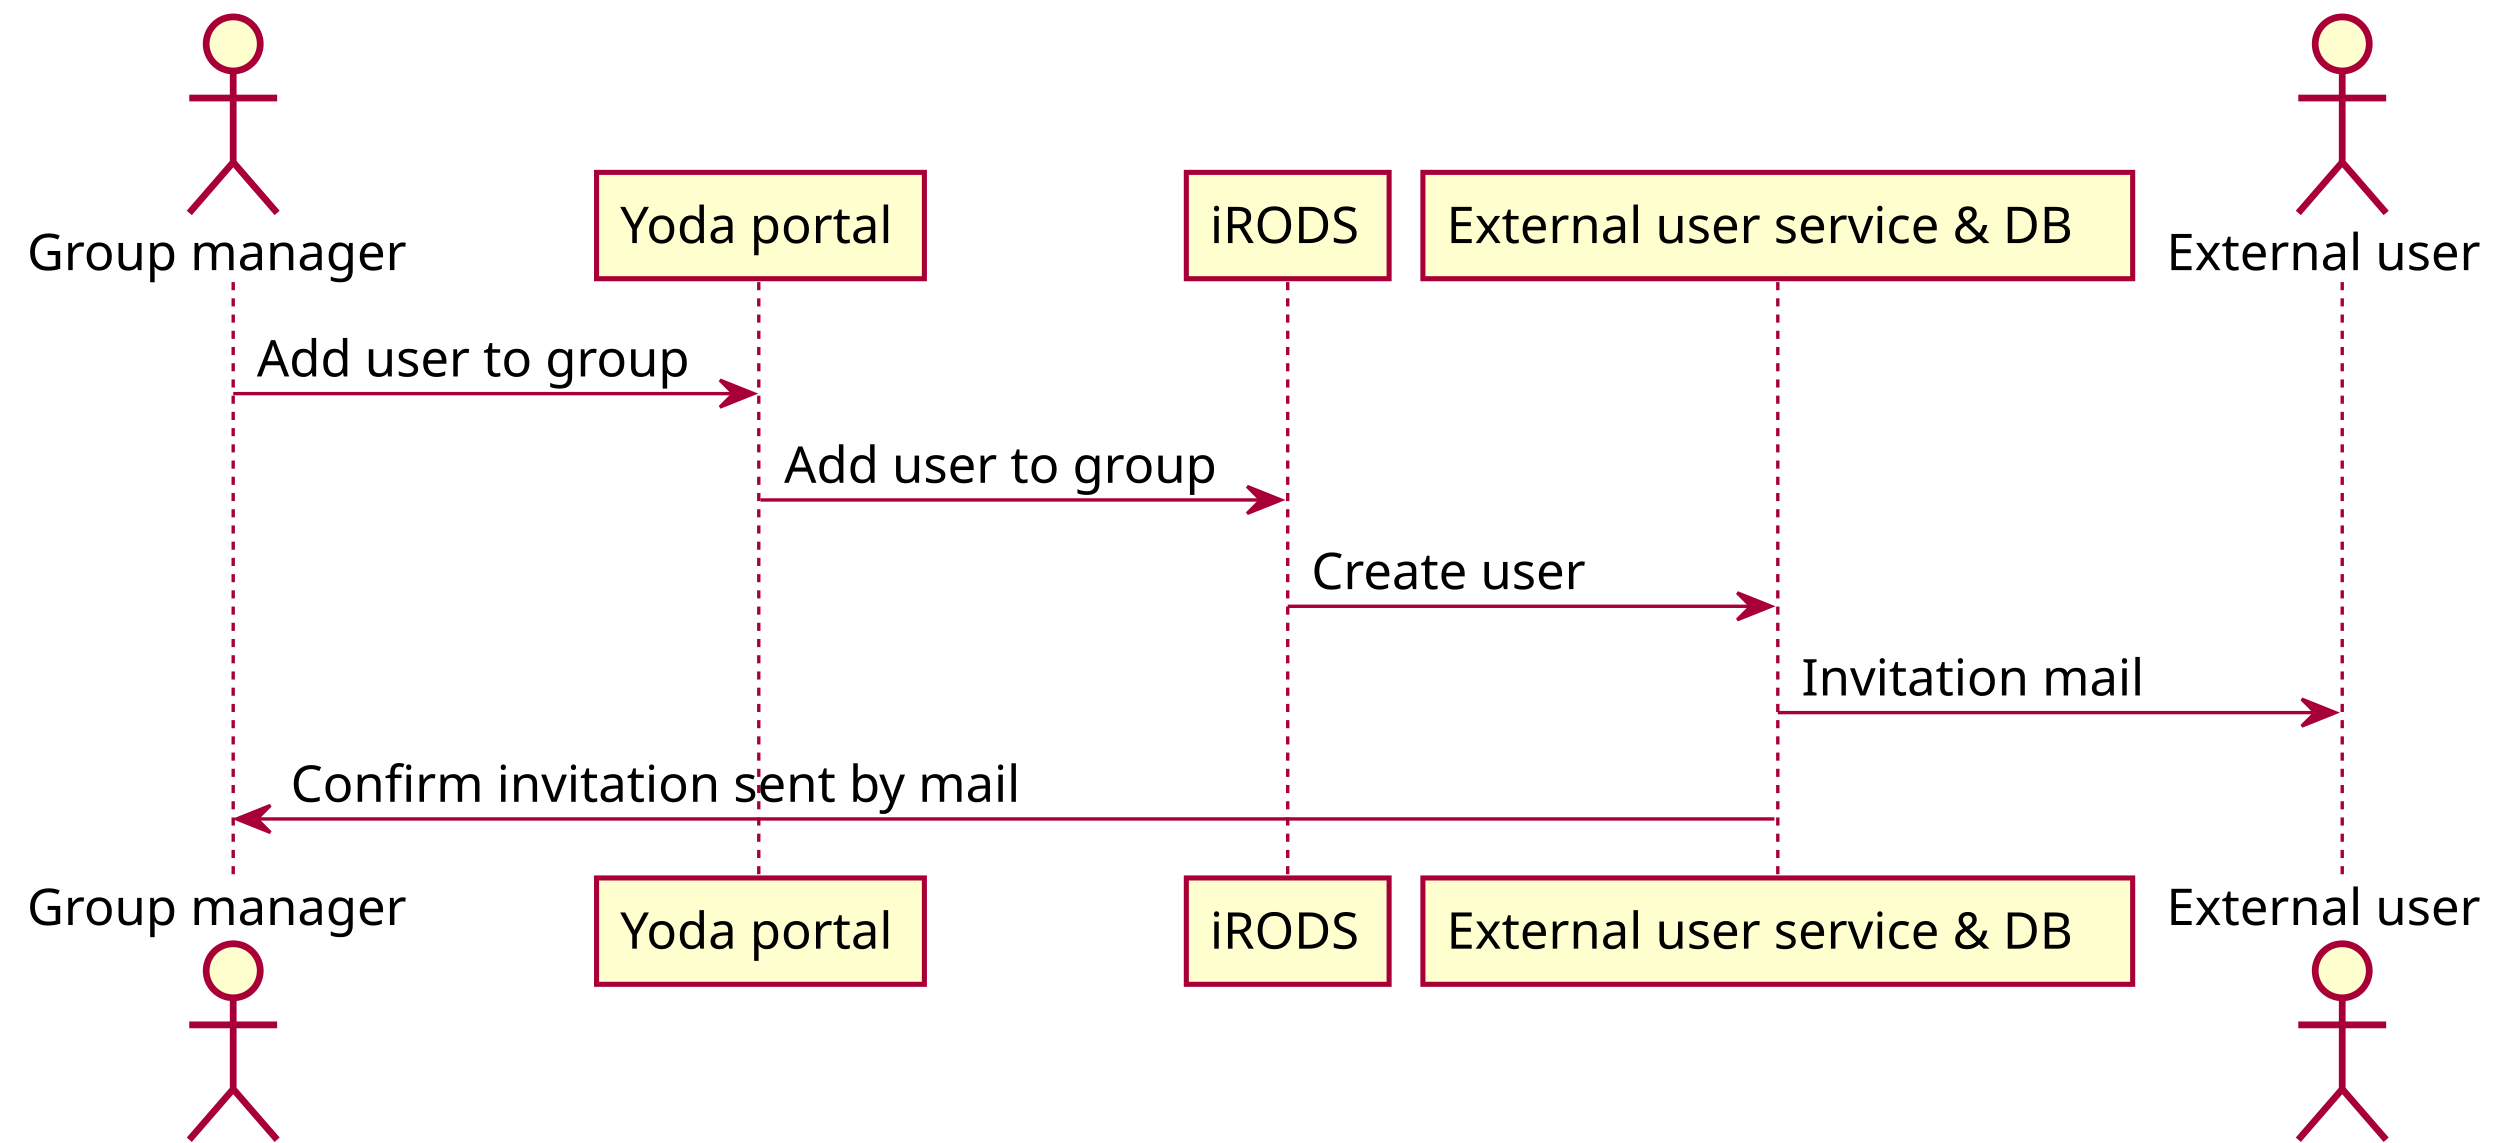
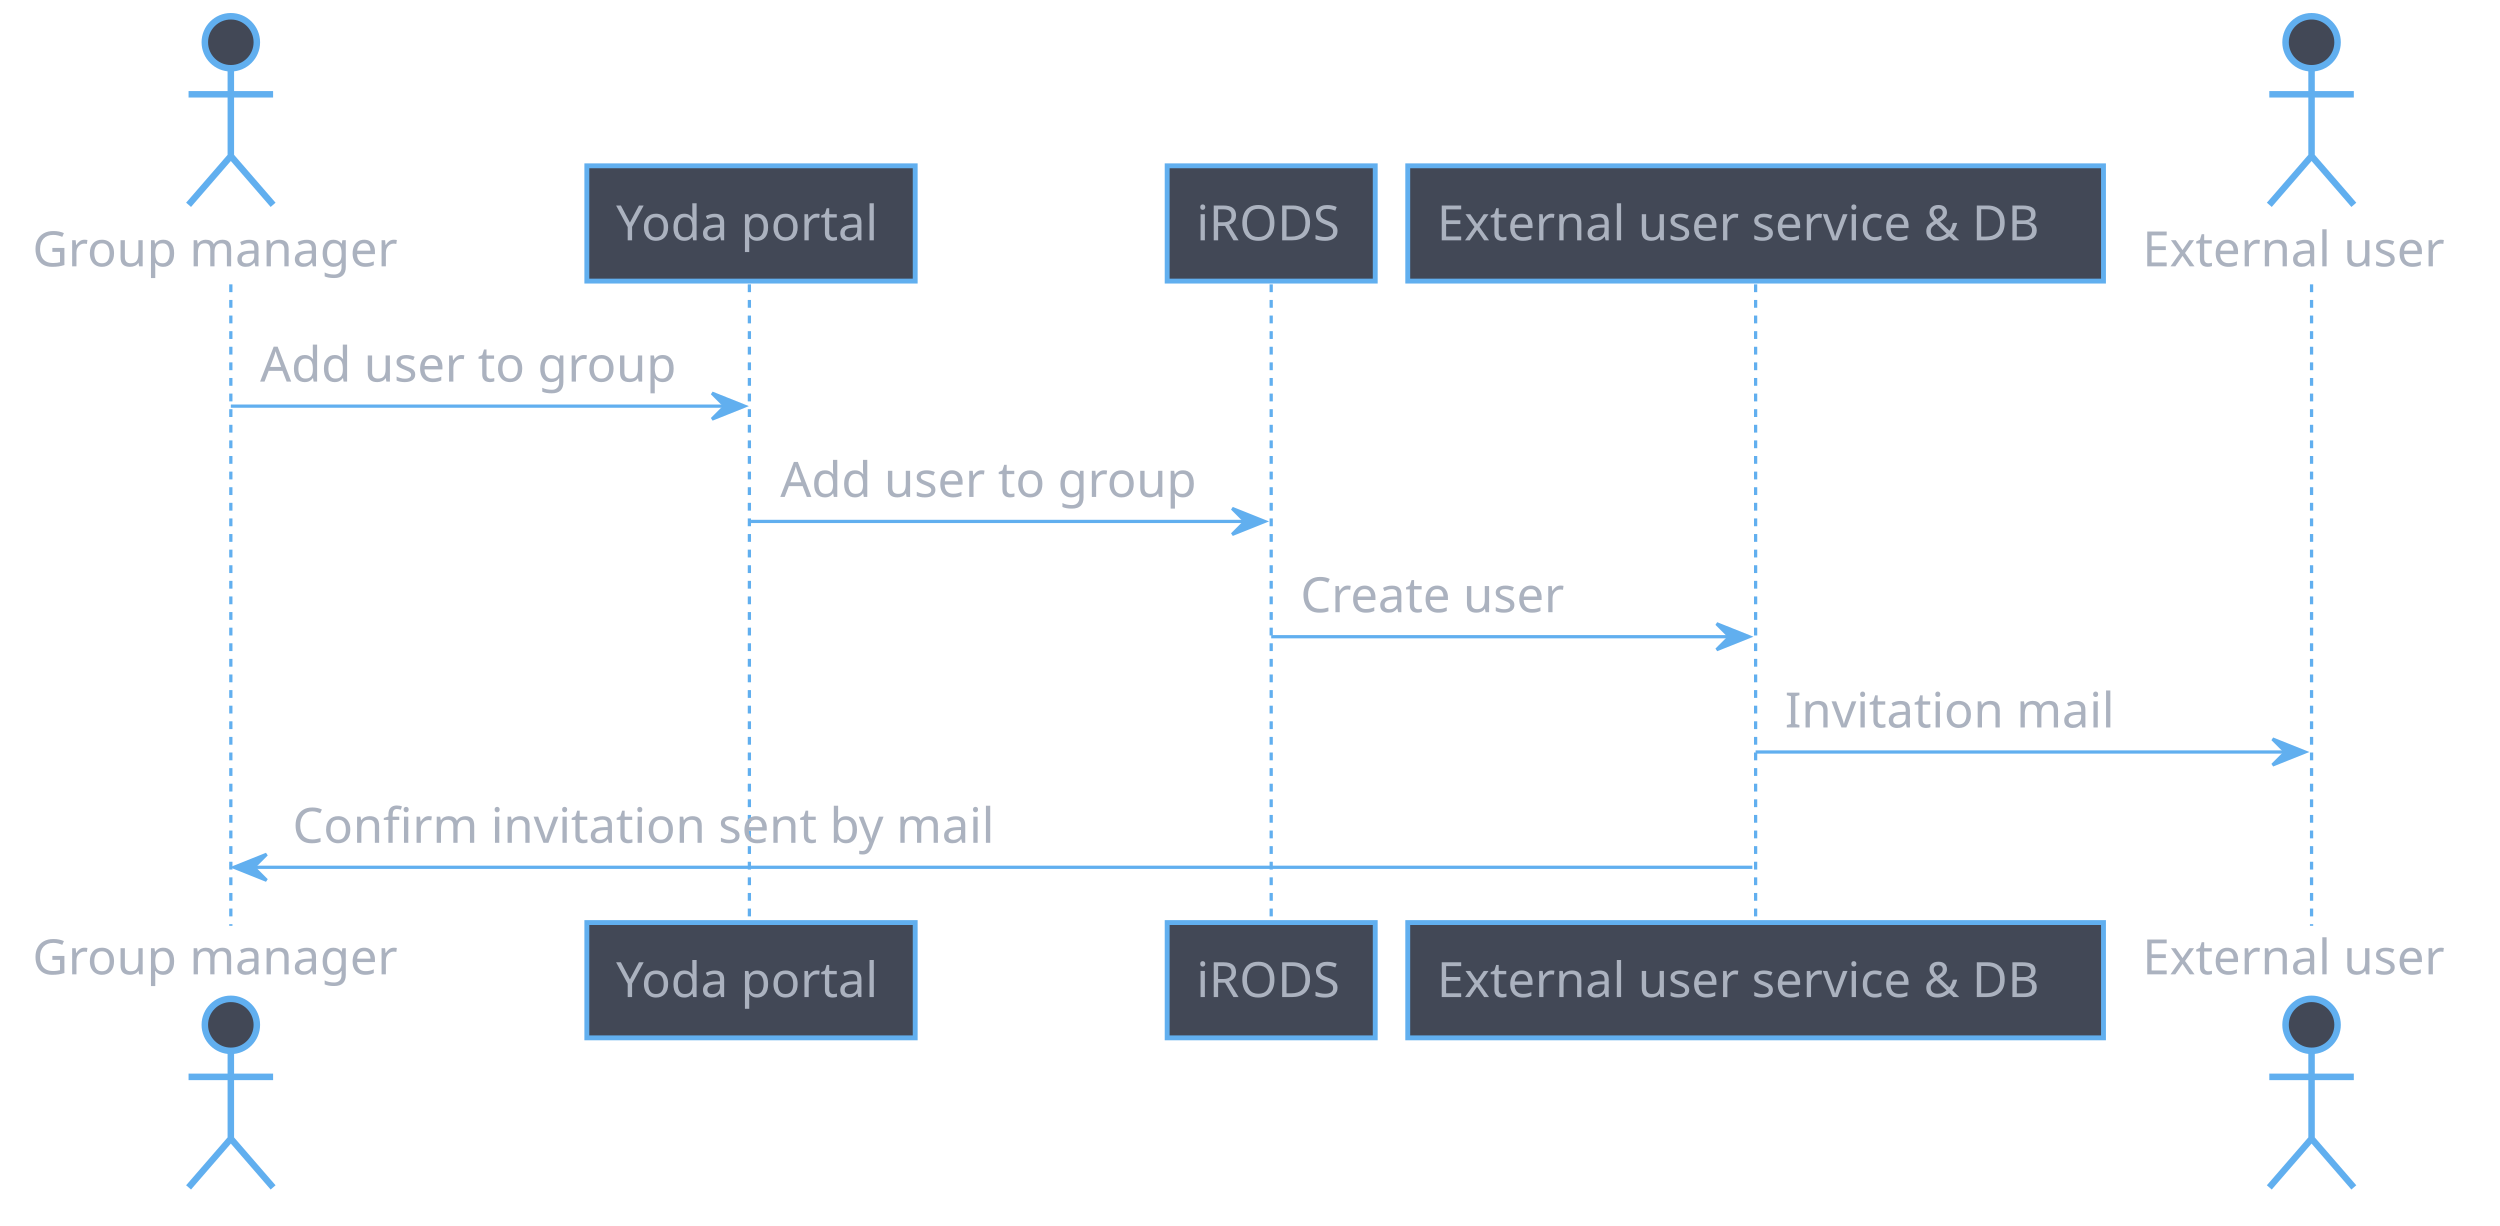
- <svg xmlns="http://www.w3.org/2000/svg" height="704.167px" style="width:1541px;height:704px;" version="1.1" viewBox="0 0 1541 704" width="1541.667px">
+ <svg xmlns="http://www.w3.org/2000/svg" contentScriptType="application/ecmascript" contentStyleType="text/css" height="785.417px" preserveAspectRatio="none" style="width:1602px;height:785px;background:#282C34;" version="1.1" viewBox="0 0 1602 785" width="1602.083px" zoomAndPan="magnify">
  <defs />
  <g>
-     <line style="stroke: #A80036; stroke-width: 2.083; stroke-dasharray: 5.0,5.0;" x1="143.75" x2="143.75" y1="173.877" y2="543.262" />
-     <line style="stroke: #A80036; stroke-width: 2.083; stroke-dasharray: 5.0,5.0;" x1="467.708" x2="467.708" y1="173.877" y2="543.262" />
-     <line style="stroke: #A80036; stroke-width: 2.083; stroke-dasharray: 5.0,5.0;" x1="793.75" x2="793.75" y1="173.877" y2="543.262" />
-     <line style="stroke: #A80036; stroke-width: 2.083; stroke-dasharray: 5.0,5.0;" x1="1095.833" x2="1095.833" y1="173.877" y2="543.262" />
-     <line style="stroke: #A80036; stroke-width: 2.083; stroke-dasharray: 5.0,5.0;" x1="1443.75" x2="1443.75" y1="173.877" y2="543.262" />
-     <text fill="#000000" font-family="CMU Serif" font-size="31.25" lengthAdjust="spacingAndGlyphs" textLength="241.667" x="16.667" y="166.507">Group manager</text>
-     <ellipse cx="143.75" cy="27.083" fill="#FEFECE" rx="16.667" ry="16.667" style="stroke: #A80036; stroke-width: 4.167;" />
-     <path d="M143.75,43.75 L143.75,100 M116.667,60.417 L170.833,60.417 M143.75,100 L116.667,131.25 M143.75,100 L170.833,131.25 " fill="#FEFECE" style="stroke: #A80036; stroke-width: 4.167;" />
-     <text fill="#000000" font-family="CMU Serif" font-size="31.25" lengthAdjust="spacingAndGlyphs" textLength="241.667" x="16.667" y="570.185">Group manager</text>
-     <ellipse cx="143.75" cy="598.389" fill="#FEFECE" rx="16.667" ry="16.667" style="stroke: #A80036; stroke-width: 4.167;" />
-     <path d="M143.75,615.055 L143.75,671.305 M116.667,631.722 L170.833,631.722 M143.75,671.305 L116.667,702.555 M143.75,671.305 L170.833,702.555 " fill="#FEFECE" style="stroke: #A80036; stroke-width: 4.167;" />
-     <rect fill="#FEFECE" height="65.544" style="stroke: #A80036; stroke-width: 3.125;" width="202.083" x="367.708" y="106.25" />
-     <text fill="#000000" font-family="CMU Serif" font-size="31.25" lengthAdjust="spacingAndGlyphs" textLength="172.917" x="382.292" y="149.84">Yoda portal</text>
-     <rect fill="#FEFECE" height="65.544" style="stroke: #A80036; stroke-width: 3.125;" width="202.083" x="367.708" y="541.178" />
-     <text fill="#000000" font-family="CMU Serif" font-size="31.25" lengthAdjust="spacingAndGlyphs" textLength="172.917" x="382.292" y="584.769">Yoda portal</text>
-     <rect fill="#FEFECE" height="65.544" style="stroke: #A80036; stroke-width: 3.125;" width="125" x="731.25" y="106.25" />
-     <text fill="#000000" font-family="CMU Serif" font-size="31.25" lengthAdjust="spacingAndGlyphs" textLength="95.833" x="745.833" y="149.84">iRODS</text>
-     <rect fill="#FEFECE" height="65.544" style="stroke: #A80036; stroke-width: 3.125;" width="125" x="731.25" y="541.178" />
-     <text fill="#000000" font-family="CMU Serif" font-size="31.25" lengthAdjust="spacingAndGlyphs" textLength="95.833" x="745.833" y="584.769">iRODS</text>
-     <rect fill="#FEFECE" height="65.544" style="stroke: #A80036; stroke-width: 3.125;" width="437.5" x="877.083" y="106.25" />
-     <text fill="#000000" font-family="CMU Serif" font-size="31.25" lengthAdjust="spacingAndGlyphs" textLength="408.333" x="891.667" y="149.84">External user service &amp; DB</text>
-     <rect fill="#FEFECE" height="65.544" style="stroke: #A80036; stroke-width: 3.125;" width="437.5" x="877.083" y="541.178" />
-     <text fill="#000000" font-family="CMU Serif" font-size="31.25" lengthAdjust="spacingAndGlyphs" textLength="408.333" x="891.667" y="584.769">External user service &amp; DB</text>
-     <text fill="#000000" font-family="CMU Serif" font-size="31.25" lengthAdjust="spacingAndGlyphs" textLength="204.167" x="1335.417" y="166.507">External user</text>
-     <ellipse cx="1443.75" cy="27.083" fill="#FEFECE" rx="16.667" ry="16.667" style="stroke: #A80036; stroke-width: 4.167;" />
-     <path d="M1443.75,43.75 L1443.75,100 M1416.667,60.417 L1470.833,60.417 M1443.75,100 L1416.667,131.25 M1443.75,100 L1470.833,131.25 " fill="#FEFECE" style="stroke: #A80036; stroke-width: 4.167;" />
-     <text fill="#000000" font-family="CMU Serif" font-size="31.25" lengthAdjust="spacingAndGlyphs" textLength="204.167" x="1335.417" y="570.185">External user</text>
-     <ellipse cx="1443.75" cy="598.389" fill="#FEFECE" rx="16.667" ry="16.667" style="stroke: #A80036; stroke-width: 4.167;" />
-     <path d="M1443.75,615.055 L1443.75,671.305 M1416.667,631.722 L1470.833,631.722 M1443.75,671.305 L1416.667,702.555 M1443.75,671.305 L1470.833,702.555 " fill="#FEFECE" style="stroke: #A80036; stroke-width: 4.167;" />
-     <polygon fill="#A80036" points="443.75,234.294,464.583,242.627,443.75,250.96,452.083,242.627" style="stroke: #A80036; stroke-width: 2.083;" />
-     <line style="stroke: #A80036; stroke-width: 2.083;" x1="143.75" x2="456.25" y1="242.627" y2="242.627" />
-     <text fill="#000000" font-family="CMU Serif" font-size="31.25" lengthAdjust="spacingAndGlyphs" textLength="275" x="158.333" y="232.051">Add user to group</text>
-     <polygon fill="#A80036" points="768.75,299.837,789.583,308.171,768.75,316.504,777.083,308.171" style="stroke: #A80036; stroke-width: 2.083;" />
-     <line style="stroke: #A80036; stroke-width: 2.083;" x1="468.75" x2="781.25" y1="308.171" y2="308.171" />
-     <text fill="#000000" font-family="CMU Serif" font-size="31.25" lengthAdjust="spacingAndGlyphs" textLength="275" x="483.333" y="297.594">Add user to group</text>
-     <polygon fill="#A80036" points="1070.833,365.381,1091.667,373.714,1070.833,382.048,1079.167,373.714" style="stroke: #A80036; stroke-width: 2.083;" />
-     <line style="stroke: #A80036; stroke-width: 2.083;" x1="793.75" x2="1083.333" y1="373.714" y2="373.714" />
-     <text fill="#000000" font-family="CMU Serif" font-size="31.25" lengthAdjust="spacingAndGlyphs" textLength="179.167" x="808.333" y="363.138">Create user</text>
-     <polygon fill="#A80036" points="1418.75,430.925,1439.583,439.258,1418.75,447.591,1427.083,439.258" style="stroke: #A80036; stroke-width: 2.083;" />
-     <line style="stroke: #A80036; stroke-width: 2.083;" x1="1095.833" x2="1431.25" y1="439.258" y2="439.258" />
-     <text fill="#000000" font-family="CMU Serif" font-size="31.25" lengthAdjust="spacingAndGlyphs" textLength="208.333" x="1110.417" y="428.681">Invitation mail</text>
-     <polygon fill="#A80036" points="166.667,496.468,145.833,504.801,166.667,513.135,158.333,504.801" style="stroke: #A80036; stroke-width: 2.083;" />
-     <line style="stroke: #A80036; stroke-width: 2.083;" x1="154.167" x2="1093.75" y1="504.801" y2="504.801" />
-     <text fill="#000000" font-family="CMU Serif" font-size="31.25" lengthAdjust="spacingAndGlyphs" textLength="460.417" x="179.167" y="494.225">Confirm invitation sent by mail</text>
+     <line style="stroke: #61AFEF; stroke-width: 2.083; stroke-dasharray: 5.0,5.0;" x1="147.917" x2="147.917" y1="182.21" y2="593.262" />
+     <line style="stroke: #61AFEF; stroke-width: 2.083; stroke-dasharray: 5.0,5.0;" x1="480.208" x2="480.208" y1="182.21" y2="593.262" />
+     <line style="stroke: #61AFEF; stroke-width: 2.083; stroke-dasharray: 5.0,5.0;" x1="814.583" x2="814.583" y1="182.21" y2="593.262" />
+     <line style="stroke: #61AFEF; stroke-width: 2.083; stroke-dasharray: 5.0,5.0;" x1="1125" x2="1125" y1="182.21" y2="593.262" />
+     <line style="stroke: #61AFEF; stroke-width: 2.083; stroke-dasharray: 5.0,5.0;" x1="1481.25" x2="1481.25" y1="182.21" y2="593.262" />
+     <text fill="#ABB2BF" font-family="CMU Serif" font-size="31.25" lengthAdjust="spacingAndGlyphs" textLength="241.667" x="20.833" y="170.674">Group manager</text>
+     <ellipse cx="147.917" cy="27.083" fill="#424856" rx="16.667" ry="16.667" style="stroke: #61AFEF; stroke-width: 4.167;" />
+     <path d="M147.917,43.75 L147.917,100 M120.833,60.417 L175,60.417 M147.917,100 L120.833,131.25 M147.917,100 L175,131.25 " fill="none" style="stroke: #61AFEF; stroke-width: 4.167;" />
+     <text fill="#ABB2BF" font-family="CMU Serif" font-size="31.25" lengthAdjust="spacingAndGlyphs" textLength="241.667" x="20.833" y="624.352">Group manager</text>
+     <ellipse cx="147.917" cy="656.722" fill="#424856" rx="16.667" ry="16.667" style="stroke: #61AFEF; stroke-width: 4.167;" />
+     <path d="M147.917,673.389 L147.917,729.639 M120.833,690.055 L175,690.055 M147.917,729.639 L120.833,760.889 M147.917,729.639 L175,760.889 " fill="none" style="stroke: #61AFEF; stroke-width: 4.167;" />
+     <rect fill="#424856" height="73.877" style="stroke: #61AFEF; stroke-width: 3.125;" width="210.417" x="376.042" y="106.25" />
+     <text fill="#ABB2BF" font-family="CMU Serif" font-size="31.25" lengthAdjust="spacingAndGlyphs" textLength="172.917" x="394.792" y="154.007">Yoda portal</text>
+     <rect fill="#424856" height="73.877" style="stroke: #61AFEF; stroke-width: 3.125;" width="210.417" x="376.042" y="591.178" />
+     <text fill="#ABB2BF" font-family="CMU Serif" font-size="31.25" lengthAdjust="spacingAndGlyphs" textLength="172.917" x="394.792" y="638.935">Yoda portal</text>
+     <rect fill="#424856" height="73.877" style="stroke: #61AFEF; stroke-width: 3.125;" width="133.333" x="747.917" y="106.25" />
+     <text fill="#ABB2BF" font-family="CMU Serif" font-size="31.25" lengthAdjust="spacingAndGlyphs" textLength="95.833" x="766.667" y="154.007">iRODS</text>
+     <rect fill="#424856" height="73.877" style="stroke: #61AFEF; stroke-width: 3.125;" width="133.333" x="747.917" y="591.178" />
+     <text fill="#ABB2BF" font-family="CMU Serif" font-size="31.25" lengthAdjust="spacingAndGlyphs" textLength="95.833" x="766.667" y="638.935">iRODS</text>
+     <rect fill="#424856" height="73.877" style="stroke: #61AFEF; stroke-width: 3.125;" width="445.833" x="902.083" y="106.25" />
+     <text fill="#ABB2BF" font-family="CMU Serif" font-size="31.25" lengthAdjust="spacingAndGlyphs" textLength="408.333" x="920.833" y="154.007">External user service &amp; DB</text>
+     <rect fill="#424856" height="73.877" style="stroke: #61AFEF; stroke-width: 3.125;" width="445.833" x="902.083" y="591.178" />
+     <text fill="#ABB2BF" font-family="CMU Serif" font-size="31.25" lengthAdjust="spacingAndGlyphs" textLength="408.333" x="920.833" y="638.935">External user service &amp; DB</text>
+     <text fill="#ABB2BF" font-family="CMU Serif" font-size="31.25" lengthAdjust="spacingAndGlyphs" textLength="204.167" x="1372.917" y="170.674">External user</text>
+     <ellipse cx="1481.25" cy="27.083" fill="#424856" rx="16.667" ry="16.667" style="stroke: #61AFEF; stroke-width: 4.167;" />
+     <path d="M1481.25,43.75 L1481.25,100 M1454.167,60.417 L1508.333,60.417 M1481.25,100 L1454.167,131.25 M1481.25,100 L1508.333,131.25 " fill="none" style="stroke: #61AFEF; stroke-width: 4.167;" />
+     <text fill="#ABB2BF" font-family="CMU Serif" font-size="31.25" lengthAdjust="spacingAndGlyphs" textLength="204.167" x="1372.917" y="624.352">External user</text>
+     <ellipse cx="1481.25" cy="656.722" fill="#424856" rx="16.667" ry="16.667" style="stroke: #61AFEF; stroke-width: 4.167;" />
+     <path d="M1481.25,673.389 L1481.25,729.639 M1454.167,690.055 L1508.333,690.055 M1481.25,729.639 L1454.167,760.889 M1481.25,729.639 L1508.333,760.889 " fill="none" style="stroke: #61AFEF; stroke-width: 4.167;" />
+     <polygon fill="#61AFEF" points="456.25,251.921,477.083,260.254,456.25,268.587,464.583,260.254" style="stroke: #61AFEF; stroke-width: 2.083;" />
+     <line style="stroke: #61AFEF; stroke-width: 2.083;" x1="147.917" x2="468.75" y1="260.254" y2="260.254" />
+     <text fill="#ABB2BF" font-family="CMU Serif" font-size="31.25" lengthAdjust="spacingAndGlyphs" textLength="275" x="166.667" y="244.551">Add user to group</text>
+     <polygon fill="#61AFEF" points="789.583,325.798,810.417,334.131,789.583,342.464,797.917,334.131" style="stroke: #61AFEF; stroke-width: 2.083;" />
+     <line style="stroke: #61AFEF; stroke-width: 2.083;" x1="481.25" x2="802.083" y1="334.131" y2="334.131" />
+     <text fill="#ABB2BF" font-family="CMU Serif" font-size="31.25" lengthAdjust="spacingAndGlyphs" textLength="275" x="500" y="318.428">Add user to group</text>
+     <polygon fill="#61AFEF" points="1100,399.675,1120.833,408.008,1100,416.341,1108.333,408.008" style="stroke: #61AFEF; stroke-width: 2.083;" />
+     <line style="stroke: #61AFEF; stroke-width: 2.083;" x1="814.583" x2="1112.5" y1="408.008" y2="408.008" />
+     <text fill="#ABB2BF" font-family="CMU Serif" font-size="31.25" lengthAdjust="spacingAndGlyphs" textLength="179.167" x="833.333" y="392.305">Create user</text>
+     <polygon fill="#61AFEF" points="1456.25,473.551,1477.083,481.885,1456.25,490.218,1464.583,481.885" style="stroke: #61AFEF; stroke-width: 2.083;" />
+     <line style="stroke: #61AFEF; stroke-width: 2.083;" x1="1125" x2="1468.75" y1="481.885" y2="481.885" />
+     <text fill="#ABB2BF" font-family="CMU Serif" font-size="31.25" lengthAdjust="spacingAndGlyphs" textLength="208.333" x="1143.75" y="466.181">Invitation mail</text>
+     <polygon fill="#61AFEF" points="170.833,547.428,150,555.762,170.833,564.095,162.5,555.762" style="stroke: #61AFEF; stroke-width: 2.083;" />
+     <line style="stroke: #61AFEF; stroke-width: 2.083;" x1="158.333" x2="1122.917" y1="555.762" y2="555.762" />
+     <text fill="#ABB2BF" font-family="CMU Serif" font-size="31.25" lengthAdjust="spacingAndGlyphs" textLength="460.417" x="187.5" y="540.058">Confirm invitation sent by mail</text>
  </g>
</svg>
